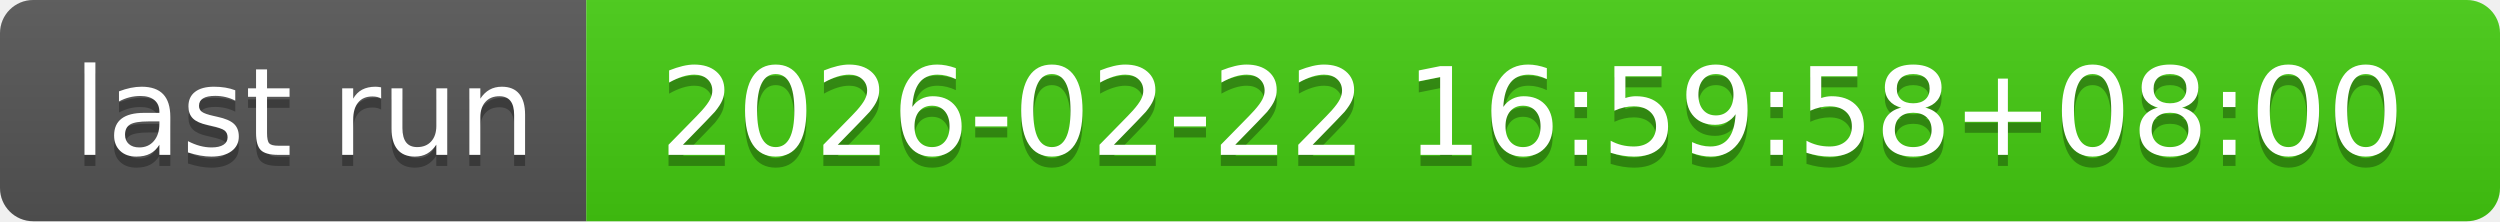
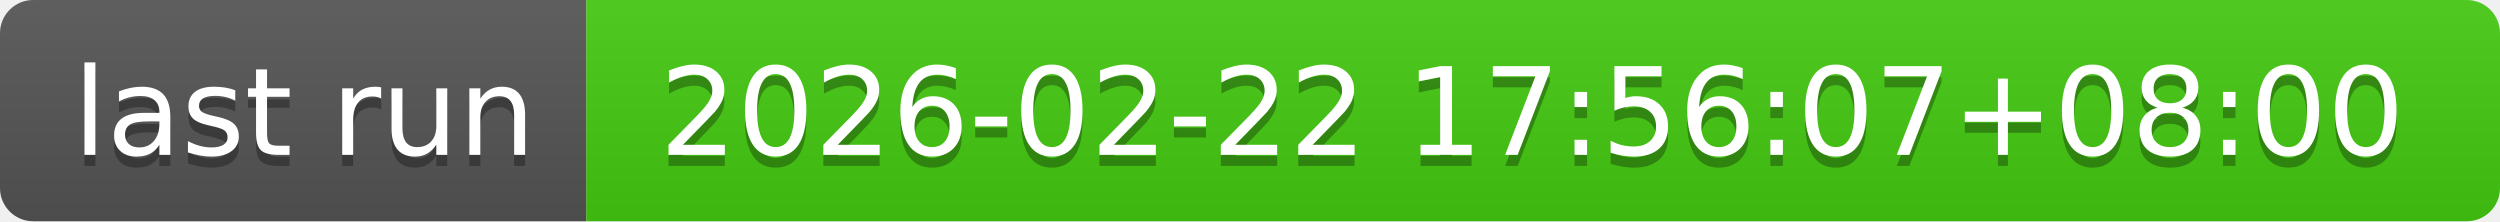
- <svg xmlns="http://www.w3.org/2000/svg" width="226" height="20" role="img" aria-label="last run: 2026-02-22 16:59:58+08:00">
+ <svg xmlns="http://www.w3.org/2000/svg" width="226" height="20" role="img" aria-label="last run: 2026-02-22 17:56:07+08:00">
  <linearGradient id="s" x2="0" y2="100%">
    <stop offset="0" stop-color="#bbb" stop-opacity=".1" />
    <stop offset="1" stop-opacity=".1" />
  </linearGradient>
  <clipPath id="r">
    <rect width="226" height="20" rx="3" fill="#fff" />
  </clipPath>
  <g clip-path="url(#r)">
    <rect width="53" height="20" fill="#555" />
    <rect x="53" width="173" height="20" fill="#4c1" />
    <rect width="226" height="20" fill="url(#s)" />
  </g>
  <g fill="#fff" text-anchor="middle" font-family="Verdana,Geneva,DejaVu Sans,sans-serif" text-rendering="geometricPrecision" font-size="110">
    <text aria-hidden="true" x="275" y="150" fill="#010101" fill-opacity=".3" transform="scale(.1)" textLength="430">last run</text>
    <text x="275" y="140" transform="scale(.1)" fill="#fff" textLength="430">last run</text>
-     <text aria-hidden="true" x="1385" y="150" fill="#010101" fill-opacity=".3" transform="scale(.1)" textLength="1630">2026-02-22 16:59:58+08:00</text>
-     <text x="1385" y="140" transform="scale(.1)" fill="#fff" textLength="1630">2026-02-22 16:59:58+08:00</text>
+     <text aria-hidden="true" x="1385" y="150" fill="#010101" fill-opacity=".3" transform="scale(.1)" textLength="1630">2026-02-22 17:56:07+08:00</text>
+     <text x="1385" y="140" transform="scale(.1)" fill="#fff" textLength="1630">2026-02-22 17:56:07+08:00</text>
  </g>
</svg>
